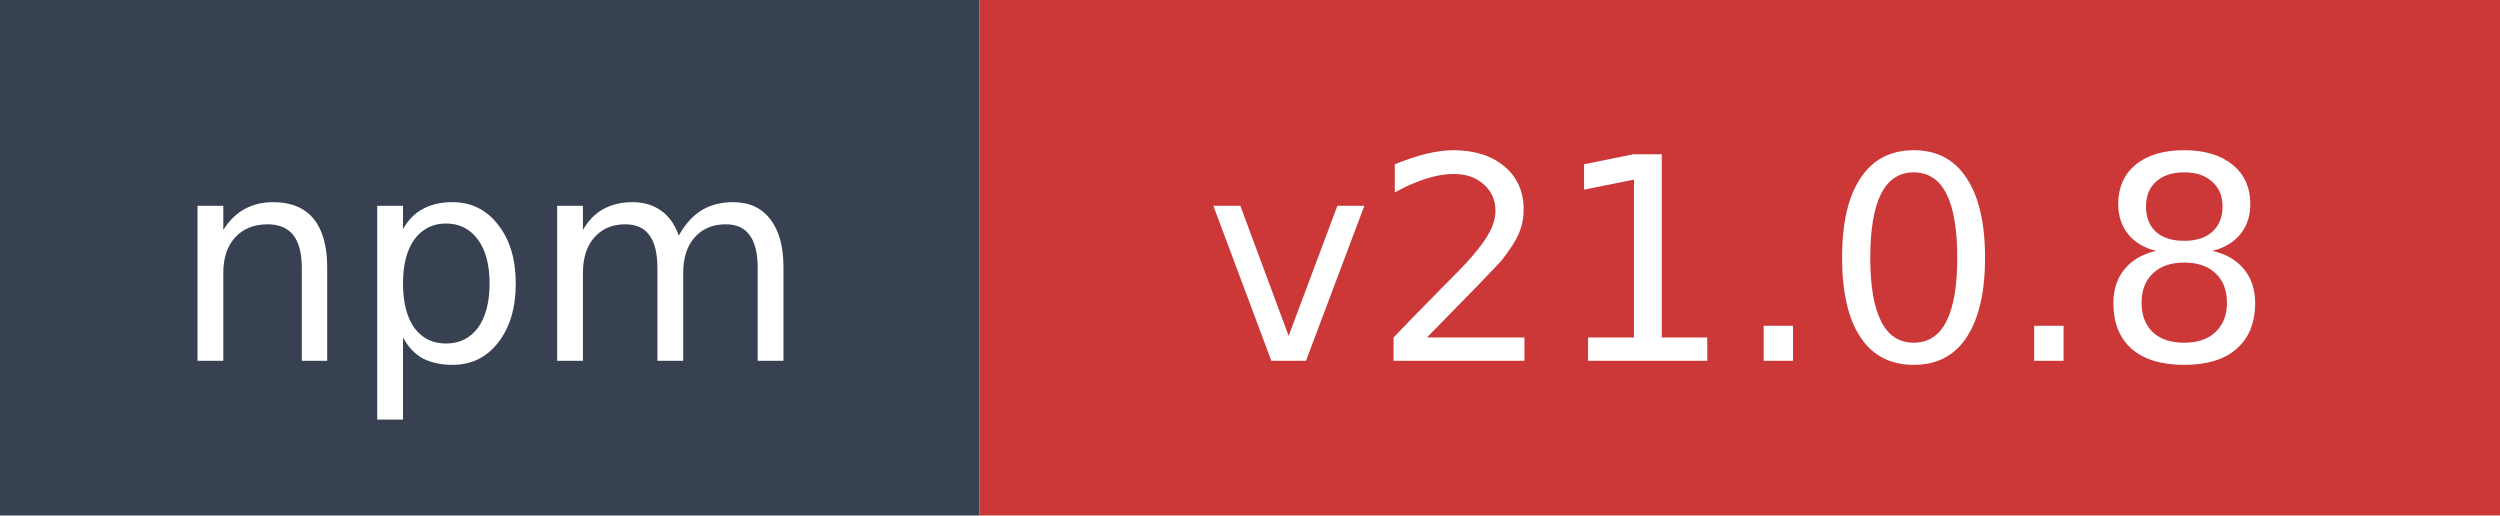
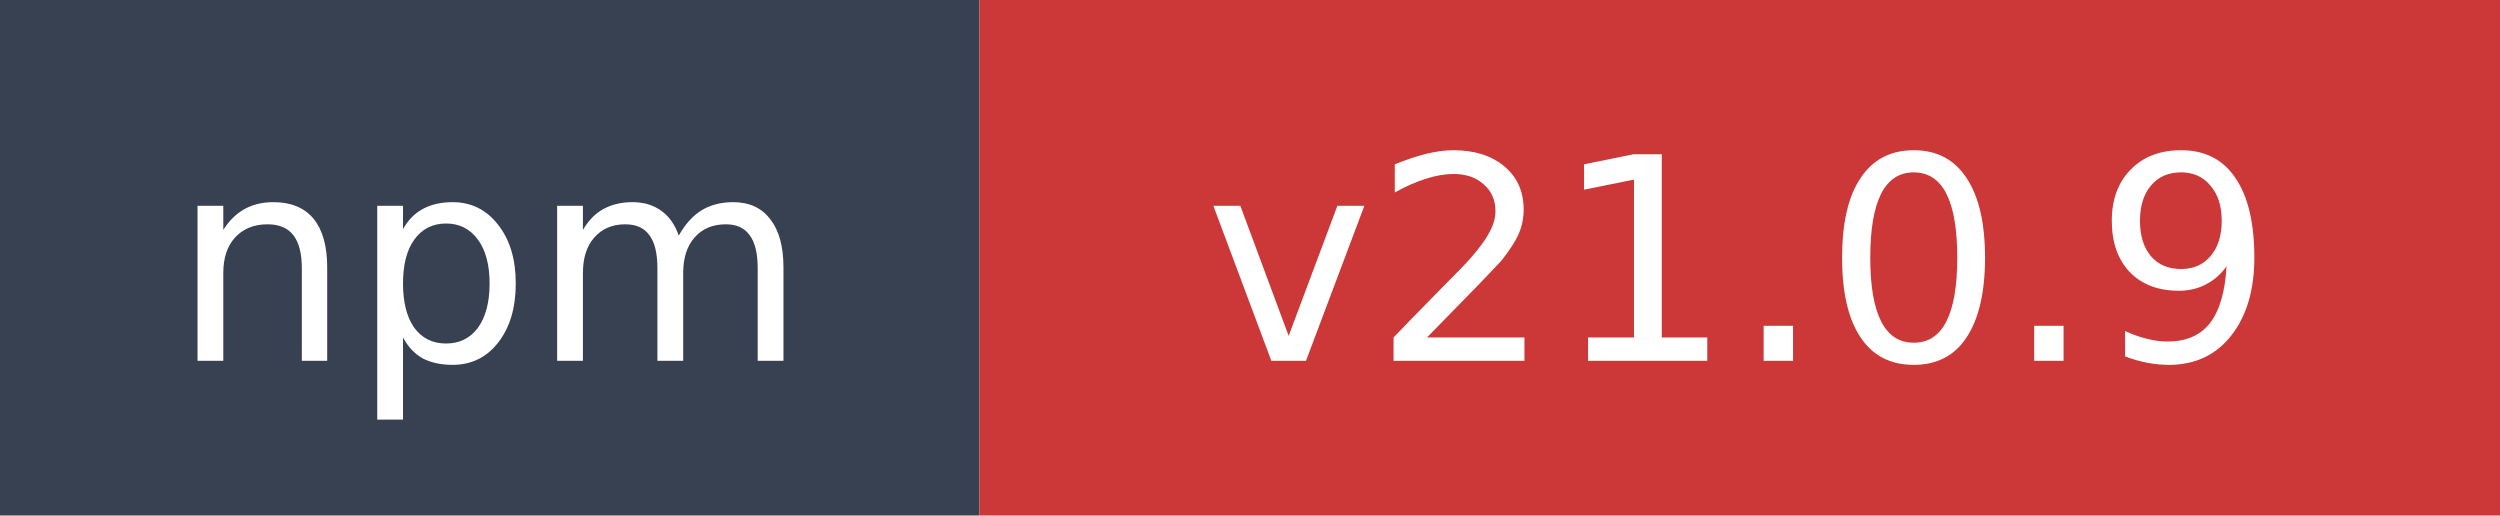
- <svg xmlns="http://www.w3.org/2000/svg" width="97" height="20" role="img" aria-label="npm: v21.0.8">
+ <svg xmlns="http://www.w3.org/2000/svg" width="97" height="20" role="img" aria-label="npm: v21.0.9">
  <rect width="38" height="20" fill="#374151" />
  <rect x="38" width="59" height="20" fill="#cb3837" />
  <text x="19" y="14" fill="#ffffff" font-family="Verdana,Geneva,DejaVu Sans,sans-serif" font-size="11" text-anchor="middle">npm</text>
-   <text x="67.5" y="14" fill="#ffffff" font-family="Verdana,Geneva,DejaVu Sans,sans-serif" font-size="11" text-anchor="middle">v21.0.8</text>
+   <text x="67.5" y="14" fill="#ffffff" font-family="Verdana,Geneva,DejaVu Sans,sans-serif" font-size="11" text-anchor="middle">v21.0.9</text>
</svg>
